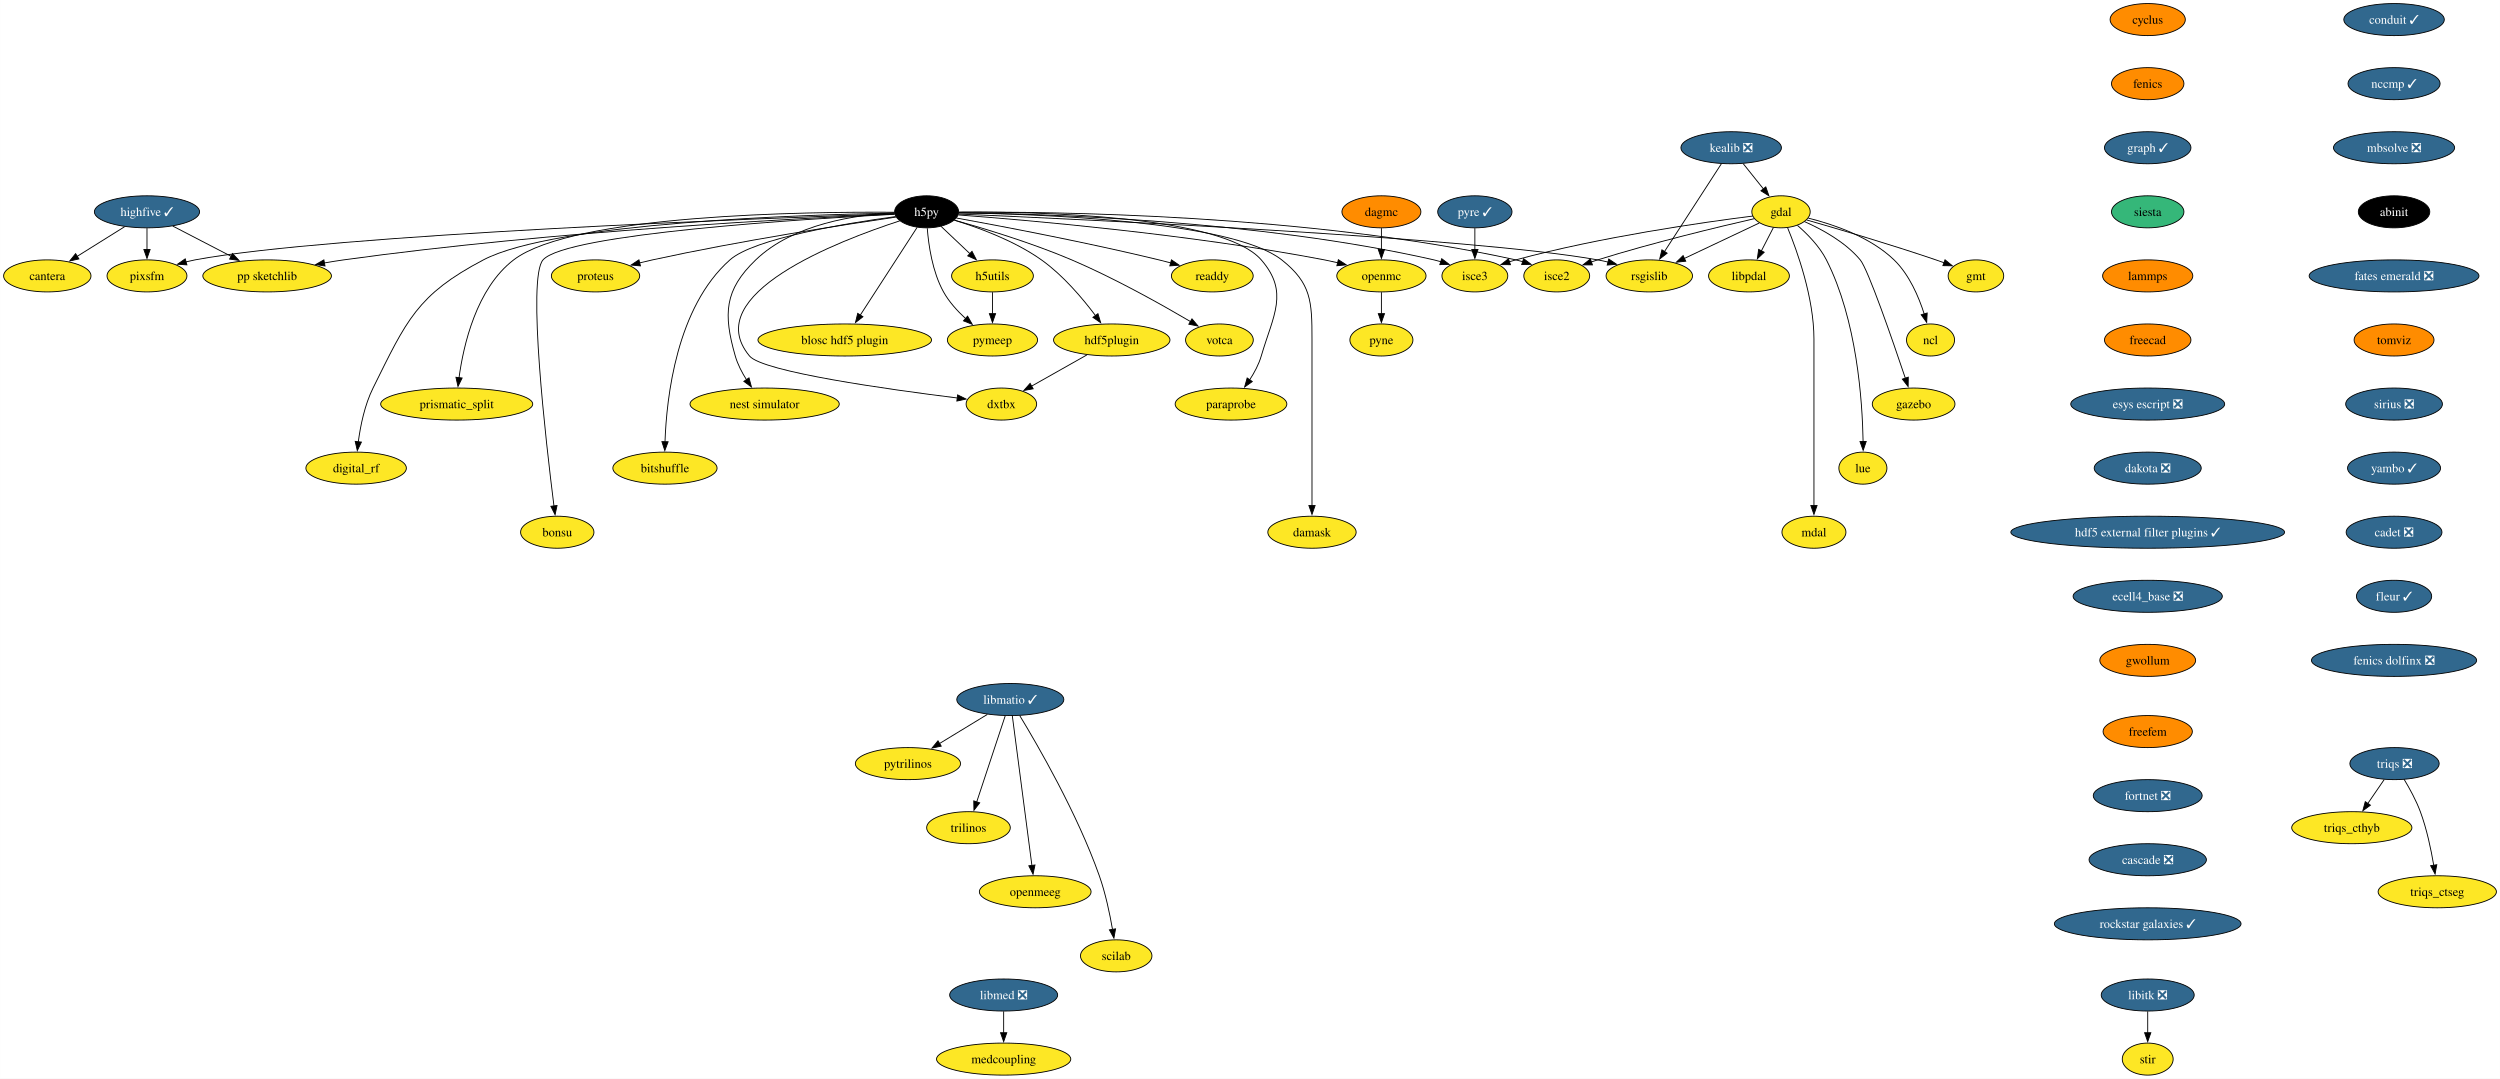
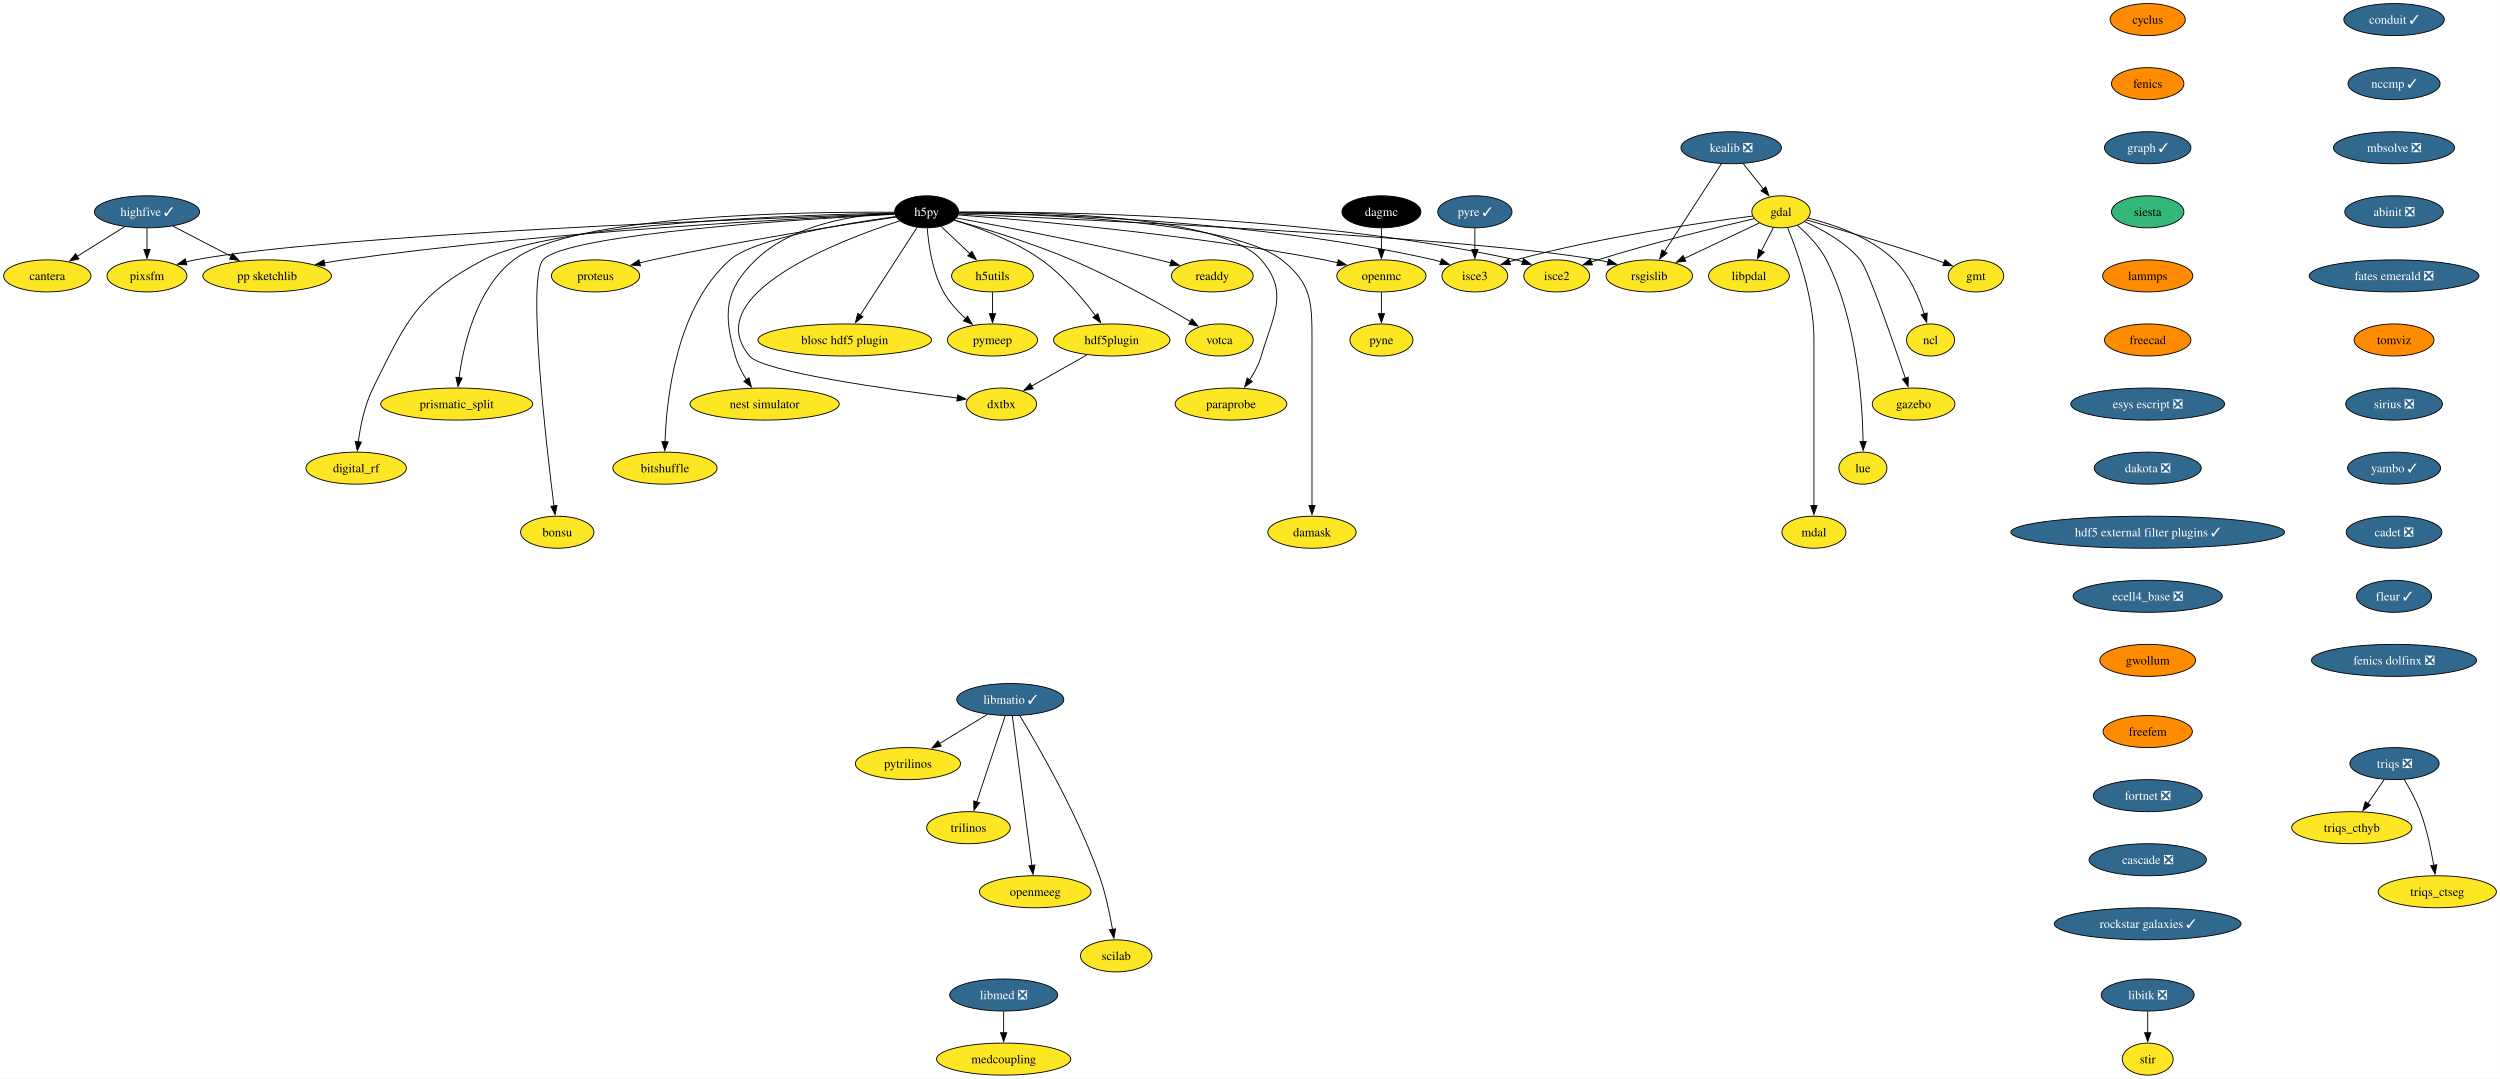
<svg xmlns="http://www.w3.org/2000/svg" xmlns:xlink="http://www.w3.org/1999/xlink" width="2809pt" height="1212pt" viewBox="0.00 0.00 2808.90 1212.00">
  <g id="graph0" class="graph" transform="scale(1 1) rotate(0) translate(4 1208)">
    <polygon fill="white" stroke="none" points="-4,4 -4,-1208 2804.9,-1208 2804.9,4 -4,4" />
    <g id="node1" class="node">
      <g id="a_node1">
        <a xlink:href="https://github.com/conda-forge/cyclus-feedstock" xlink:title="cyclus">
          <ellipse fill="#ff8c00" stroke="black" cx="2409.12" cy="-1186" rx="42.26" ry="18" />
          <text text-anchor="middle" x="2409.12" y="-1181.33" font-family="Times,serif" font-size="14.00">cyclus</text>
        </a>
      </g>
    </g>
    <g id="node2" class="node">
      <g id="a_node2">
        <a xlink:href="https://github.com/conda-forge/fenics-feedstock" xlink:title="fenics">
          <ellipse fill="#ff8c00" stroke="black" cx="2409.12" cy="-1114" rx="40.69" ry="18" />
          <text text-anchor="middle" x="2409.12" y="-1109.33" font-family="Times,serif" font-size="14.00">fenics</text>
        </a>
      </g>
    </g>
    <g id="node3" class="node">
      <g id="a_node3">
        <a xlink:href="https://github.com/conda-forge/graph-feedstock/pull/11" xlink:title="graph ✓">
          <ellipse fill="#31688e" stroke="black" cx="2409.12" cy="-1042" rx="48.58" ry="18" />
          <text text-anchor="middle" x="2409.12" y="-1037.33" font-family="Times,serif" font-size="14.00" fill="white">graph ✓</text>
        </a>
      </g>
    </g>
    <g id="node14" class="node">
      <g id="a_node14">
        <a xlink:href="https://github.com/conda-forge/siesta-feedstock" xlink:title="siesta">
          <ellipse fill="#35b779" stroke="black" cx="2409.12" cy="-970" rx="40.69" ry="18" />
          <text text-anchor="middle" x="2409.12" y="-965.33" font-family="Times,serif" font-size="14.00">siesta</text>
        </a>
      </g>
    </g>
    <g id="node4" class="node">
      <g id="a_node4">
        <a xlink:href="https://github.com/conda-forge/gdal-feedstock" xlink:title="gdal">
          <ellipse fill="#fde725" stroke="black" cx="1997.1" cy="-970" rx="32.79" ry="18" />
          <text text-anchor="middle" x="1997.1" y="-965.33" font-family="Times,serif" font-size="14.00">gdal</text>
        </a>
      </g>
    </g>
    <g id="node5" class="node">
      <g id="a_node5">
        <a xlink:href="https://github.com/conda-forge/gmt-feedstock" xlink:title="gmt">
          <ellipse fill="#fde725" stroke="black" cx="2216.1" cy="-898" rx="31.22" ry="18" />
          <text text-anchor="middle" x="2216.1" y="-893.33" font-family="Times,serif" font-size="14.00">gmt</text>
        </a>
      </g>
    </g>
    <g id="edge3" class="edge">
      <path fill="none" stroke="black" d="M2025.92,-960.85C2060.59,-950.9 2120.44,-933.27 2171.1,-916 2174.14,-914.96 2177.28,-913.86 2180.43,-912.72" />
      <polygon fill="black" stroke="black" points="2181.39,-916.1 2189.56,-909.35 2178.97,-909.53 2181.39,-916.1" />
    </g>
    <g id="node6" class="node">
      <g id="a_node6">
        <a xlink:href="https://github.com/conda-forge/ncl-feedstock" xlink:title="ncl">
          <ellipse fill="#fde725" stroke="black" cx="2165.1" cy="-826" rx="27" ry="18" />
          <text text-anchor="middle" x="2165.1" y="-821.33" font-family="Times,serif" font-size="14.00">ncl</text>
        </a>
      </g>
    </g>
    <g id="edge4" class="edge">
      <path fill="none" stroke="black" d="M2027.82,-962.9C2055.98,-955.89 2097.27,-941.87 2124.1,-916 2141.22,-899.49 2151.87,-874.48 2158.01,-855.17" />
      <polygon fill="black" stroke="black" points="2161.32,-856.32 2160.77,-845.74 2154.6,-854.35 2161.32,-856.32" />
    </g>
    <g id="node7" class="node">
      <g id="a_node7">
        <a xlink:href="https://github.com/conda-forge/rsgislib-feedstock" xlink:title="rsgislib">
          <ellipse fill="#fde725" stroke="black" cx="1849.1" cy="-898" rx="48.58" ry="18" />
          <text text-anchor="middle" x="1849.1" y="-893.33" font-family="Times,serif" font-size="14.00">rsgislib</text>
        </a>
      </g>
    </g>
    <g id="edge5" class="edge">
      <path fill="none" stroke="black" d="M1972.66,-957.44C1949.76,-946.61 1915.13,-930.23 1888.36,-917.57" />
      <polygon fill="black" stroke="black" points="1890.06,-914.5 1879.52,-913.39 1887.07,-920.83 1890.06,-914.5" />
    </g>
    <g id="node8" class="node">
      <g id="a_node8">
        <a xlink:href="https://github.com/conda-forge/isce2-feedstock" xlink:title="isce2">
          <ellipse fill="#fde725" stroke="black" cx="1745.1" cy="-898" rx="37" ry="18" />
          <text text-anchor="middle" x="1745.1" y="-893.33" font-family="Times,serif" font-size="14.00">isce2</text>
        </a>
      </g>
    </g>
    <g id="edge6" class="edge">
      <path fill="none" stroke="black" d="M1967.16,-962.31C1926.82,-953.07 1852.96,-935.33 1791.1,-916 1788.73,-915.26 1786.29,-914.46 1783.85,-913.64" />
      <polygon fill="black" stroke="black" points="1785.19,-910.4 1774.59,-910.39 1782.87,-917 1785.19,-910.4" />
    </g>
    <g id="node9" class="node">
      <g id="a_node9">
        <a xlink:href="https://github.com/conda-forge/gazebo-feedstock" xlink:title="gazebo">
          <ellipse fill="#fde725" stroke="black" cx="2146.1" cy="-754" rx="46.47" ry="18" />
          <text text-anchor="middle" x="2146.1" y="-749.33" font-family="Times,serif" font-size="14.00">gazebo</text>
        </a>
      </g>
    </g>
    <g id="edge7" class="edge">
      <path fill="none" stroke="black" d="M2023.37,-959.04C2043.07,-950.37 2069.4,-936.02 2086.1,-916 2094.94,-905.41 2122.33,-826.07 2136.85,-782.86" />
      <polygon fill="black" stroke="black" points="2140.08,-784.24 2139.93,-773.65 2133.44,-782.02 2140.08,-784.24" />
    </g>
    <g id="node10" class="node">
      <g id="a_node10">
        <a xlink:href="https://github.com/conda-forge/lue-feedstock" xlink:title="lue">
          <ellipse fill="#fde725" stroke="black" cx="2089.1" cy="-682" rx="27" ry="18" />
          <text text-anchor="middle" x="2089.1" y="-677.33" font-family="Times,serif" font-size="14.00">lue</text>
        </a>
      </g>
    </g>
    <g id="edge8" class="edge">
      <path fill="none" stroke="black" d="M2015.53,-954.76C2026.74,-945.06 2040.35,-931.25 2048.1,-916 2082.36,-848.58 2088.55,-757.62 2089.33,-711.85" />
      <polygon fill="black" stroke="black" points="2092.82,-711.99 2089.41,-701.97 2085.82,-711.94 2092.82,-711.99" />
    </g>
    <g id="node11" class="node">
      <g id="a_node11">
        <a xlink:href="https://github.com/conda-forge/mdal-feedstock" xlink:title="mdal">
          <ellipse fill="#fde725" stroke="black" cx="2034.1" cy="-610" rx="35.95" ry="18" />
          <text text-anchor="middle" x="2034.1" y="-605.33" font-family="Times,serif" font-size="14.00">mdal</text>
        </a>
      </g>
    </g>
    <g id="edge9" class="edge">
      <path fill="none" stroke="black" d="M2004.41,-952.32C2015.2,-926.15 2034.1,-873.62 2034.1,-827 2034.1,-827 2034.1,-827 2034.1,-753 2034.1,-713.74 2034.1,-668.38 2034.1,-639.69" />
      <polygon fill="black" stroke="black" points="2037.6,-640 2034.1,-630 2030.6,-640 2037.6,-640" />
    </g>
    <g id="node12" class="node">
      <g id="a_node12">
        <a xlink:href="https://github.com/conda-forge/isce3-feedstock" xlink:title="isce3">
          <ellipse fill="#fde725" stroke="black" cx="1653.1" cy="-898" rx="37" ry="18" />
          <text text-anchor="middle" x="1653.1" y="-893.33" font-family="Times,serif" font-size="14.00">isce3</text>
        </a>
      </g>
    </g>
    <g id="edge10" class="edge">
      <path fill="none" stroke="black" d="M1965.38,-965.24C1910.47,-958.33 1794.45,-941.87 1699.1,-916 1696.7,-915.35 1694.25,-914.62 1691.78,-913.85" />
      <polygon fill="black" stroke="black" points="1693.09,-910.6 1682.5,-910.72 1690.86,-917.23 1693.09,-910.6" />
    </g>
    <g id="node13" class="node">
      <g id="a_node13">
        <a xlink:href="https://github.com/conda-forge/libpdal-feedstock" xlink:title="libpdal">
          <ellipse fill="#fde725" stroke="black" cx="1961.1" cy="-898" rx="45.42" ry="18" />
          <text text-anchor="middle" x="1961.1" y="-893.33" font-family="Times,serif" font-size="14.00">libpdal</text>
        </a>
      </g>
    </g>
    <g id="edge11" class="edge">
      <path fill="none" stroke="black" d="M1988.57,-952.41C1984.51,-944.51 1979.54,-934.85 1974.96,-925.94" />
      <polygon fill="black" stroke="black" points="1978.2,-924.59 1970.52,-917.3 1971.98,-927.8 1978.2,-924.59" />
    </g>
    <g id="node43" class="node">
      <g id="a_node43">
        <a xlink:href="https://github.com/conda-forge/lammps-feedstock" xlink:title="lammps">
          <ellipse fill="#ff8c00" stroke="black" cx="2409.12" cy="-898" rx="50.68" ry="18" />
          <text text-anchor="middle" x="2409.12" y="-893.33" font-family="Times,serif" font-size="14.00">lammps</text>
        </a>
      </g>
    </g>
    <g id="node15" class="node">
      <g id="a_node15">
        <a xlink:href="https://github.com/conda-forge/h5py-feedstock" xlink:title="h5py">
          <ellipse fill="#000000" stroke="black" cx="1037.1" cy="-970" rx="35.95" ry="18" />
          <text text-anchor="middle" x="1037.1" y="-965.33" font-family="Times,serif" font-size="14.00" fill="white">h5py</text>
        </a>
      </g>
    </g>
    <g id="edge13" class="edge">
      <path fill="none" stroke="black" d="M1073.15,-967.49C1203.57,-961.89 1650.48,-941.25 1791.1,-916 1794.94,-915.31 1798.88,-914.47 1802.82,-913.52" />
      <polygon fill="black" stroke="black" points="1803.55,-916.95 1812.35,-911.04 1801.79,-910.17 1803.55,-916.95" />
    </g>
    <g id="edge14" class="edge">
      <path fill="none" stroke="black" d="M1073.5,-969.55C1174.26,-970.35 1464.9,-967.62 1699.1,-916 1701.7,-915.43 1704.35,-914.74 1706.99,-913.98" />
      <polygon fill="black" stroke="black" points="1707.86,-917.38 1716.3,-910.97 1705.71,-910.72 1707.86,-917.38" />
    </g>
    <g id="edge15" class="edge">
      <path fill="none" stroke="black" d="M1073.3,-968.89C1164.23,-967.92 1409.15,-960.96 1607.1,-916 1609.7,-915.41 1612.34,-914.71 1614.98,-913.94" />
      <polygon fill="black" stroke="black" points="1615.86,-917.34 1624.29,-910.91 1613.7,-910.68 1615.86,-917.34" />
    </g>
    <g id="node16" class="node">
      <g id="a_node16">
        <a xlink:href="https://github.com/conda-forge/openmc-feedstock" xlink:title="openmc">
          <ellipse fill="#fde725" stroke="black" cx="1548.1" cy="-898" rx="50.16" ry="18" />
          <text text-anchor="middle" x="1548.1" y="-893.33" font-family="Times,serif" font-size="14.00">openmc</text>
        </a>
      </g>
    </g>
    <g id="edge16" class="edge">
      <path fill="none" stroke="black" d="M1072.71,-966.5C1148.77,-960.79 1332.51,-944.97 1484.1,-916 1489,-915.06 1494.07,-913.96 1499.12,-912.77" />
      <polygon fill="black" stroke="black" points="1499.73,-916.22 1508.6,-910.41 1498.05,-909.43 1499.73,-916.22" />
    </g>
    <g id="node17" class="node">
      <g id="a_node17">
        <a xlink:href="https://github.com/conda-forge/h5utils-feedstock" xlink:title="h5utils">
          <ellipse fill="#fde725" stroke="black" cx="1111.1" cy="-898" rx="45.95" ry="18" />
          <text text-anchor="middle" x="1111.1" y="-893.33" font-family="Times,serif" font-size="14.00">h5utils</text>
        </a>
      </g>
    </g>
    <g id="edge17" class="edge">
      <path fill="none" stroke="black" d="M1053.16,-953.81C1062.69,-944.8 1074.97,-933.18 1085.78,-922.95" />
      <polygon fill="black" stroke="black" points="1088.09,-925.59 1092.95,-916.17 1083.28,-920.5 1088.09,-925.59" />
    </g>
    <g id="node18" class="node">
      <g id="a_node18">
        <a xlink:href="https://github.com/conda-forge/pymeep-feedstock" xlink:title="pymeep">
          <ellipse fill="#fde725" stroke="black" cx="1111.1" cy="-826" rx="50.68" ry="18" />
          <text text-anchor="middle" x="1111.1" y="-821.33" font-family="Times,serif" font-size="14.00">pymeep</text>
        </a>
      </g>
    </g>
    <g id="edge18" class="edge">
      <path fill="none" stroke="black" d="M1037.83,-951.55C1039.26,-932.81 1043.52,-902.65 1056.1,-880 1062.3,-868.84 1071.61,-858.59 1080.82,-850.13" />
      <polygon fill="black" stroke="black" points="1083.1,-852.78 1088.37,-843.59 1078.52,-847.49 1083.1,-852.78" />
    </g>
    <g id="node19" class="node">
      <g id="a_node19">
        <a xlink:href="https://github.com/conda-forge/blosc-hdf5-plugin-feedstock" xlink:title="blosc hdf5 plugin">
          <ellipse fill="#fde725" stroke="black" cx="945.1" cy="-826" rx="97.51" ry="18" />
          <text text-anchor="middle" x="945.1" y="-821.33" font-family="Times,serif" font-size="14.00">blosc hdf5 plugin</text>
        </a>
      </g>
    </g>
    <g id="edge19" class="edge">
      <path fill="none" stroke="black" d="M1026.37,-952.43C1010.68,-928.22 981.32,-882.89 962.51,-853.87" />
      <polygon fill="black" stroke="black" points="965.54,-852.11 957.17,-845.62 959.67,-855.91 965.54,-852.11" />
    </g>
    <g id="node20" class="node">
      <g id="a_node20">
        <a xlink:href="https://github.com/conda-forge/nest-simulator-feedstock" xlink:title="nest simulator">
          <ellipse fill="#fde725" stroke="black" cx="855.1" cy="-754" rx="83.83" ry="18" />
          <text text-anchor="middle" x="855.1" y="-749.33" font-family="Times,serif" font-size="14.00">nest simulator</text>
        </a>
      </g>
    </g>
    <g id="edge20" class="edge">
      <path fill="none" stroke="black" d="M1001.01,-968.86C958.25,-966.74 887.49,-956.73 845.1,-916 809.72,-882 808.61,-855.19 822.1,-808 824.77,-798.66 829.61,-789.37 834.78,-781.24" />
      <polygon fill="black" stroke="black" points="837.51,-783.44 840.27,-773.21 831.73,-779.49 837.51,-783.44" />
    </g>
    <g id="node21" class="node">
      <g id="a_node21">
        <a xlink:href="https://github.com/conda-forge/bitshuffle-feedstock" xlink:title="bitshuffle">
          <ellipse fill="#fde725" stroke="black" cx="743.1" cy="-682" rx="58.57" ry="18" />
          <text text-anchor="middle" x="743.1" y="-677.33" font-family="Times,serif" font-size="14.00">bitshuffle</text>
        </a>
      </g>
    </g>
    <g id="edge21" class="edge">
      <path fill="none" stroke="black" d="M1002.29,-964.67C947.25,-957.17 843.53,-940.23 816.1,-916 756.07,-862.95 744.89,-761.25 743.15,-711.64" />
      <polygon fill="black" stroke="black" points="746.65,-711.64 742.92,-701.72 739.65,-711.8 746.65,-711.64" />
    </g>
    <g id="node22" class="node">
      <g id="a_node22">
        <a xlink:href="https://github.com/conda-forge/bonsu-feedstock" xlink:title="bonsu">
          <ellipse fill="#fde725" stroke="black" cx="622.1" cy="-610" rx="41.21" ry="18" />
          <text text-anchor="middle" x="622.1" y="-605.33" font-family="Times,serif" font-size="14.00">bonsu</text>
        </a>
      </g>
    </g>
    <g id="edge22" class="edge">
      <path fill="none" stroke="black" d="M1001.14,-967.26C902.31,-962.12 632.17,-945.47 606.1,-916 588.05,-895.59 609.32,-711.22 618.39,-639.43" />
      <polygon fill="black" stroke="black" points="621.84,-640.02 619.64,-629.66 614.9,-639.13 621.84,-640.02" />
    </g>
    <g id="node23" class="node">
      <g id="a_node23">
        <a xlink:href="https://github.com/conda-forge/proteus-feedstock" xlink:title="proteus">
          <ellipse fill="#fde725" stroke="black" cx="665.1" cy="-898" rx="49.63" ry="18" />
          <text text-anchor="middle" x="665.1" y="-893.33" font-family="Times,serif" font-size="14.00">proteus</text>
        </a>
      </g>
    </g>
    <g id="edge23" class="edge">
      <path fill="none" stroke="black" d="M1002.73,-964.11C945.61,-955.75 827.7,-937.53 729.1,-916 724.3,-914.95 719.31,-913.78 714.34,-912.55" />
      <polygon fill="black" stroke="black" points="715.57,-909.25 705.02,-910.18 713.85,-916.04 715.57,-909.25" />
    </g>
    <g id="node24" class="node">
      <g id="a_node24">
        <a xlink:href="https://github.com/conda-forge/hdf5plugin-feedstock" xlink:title="hdf5plugin">
          <ellipse fill="#fde725" stroke="black" cx="1245.1" cy="-826" rx="65.41" ry="18" />
          <text text-anchor="middle" x="1245.1" y="-821.33" font-family="Times,serif" font-size="14.00">hdf5plugin</text>
        </a>
      </g>
    </g>
    <g id="edge24" class="edge">
      <path fill="none" stroke="black" d="M1068.28,-960.58C1095.72,-952.19 1135.9,-937.44 1166.1,-916 1190.32,-898.81 1212.24,-872.87 1226.82,-853.42" />
      <polygon fill="black" stroke="black" points="1229.59,-855.56 1232.66,-845.42 1223.94,-851.43 1229.59,-855.56" />
    </g>
    <g id="node25" class="node">
      <g id="a_node25">
        <a xlink:href="https://github.com/conda-forge/prismatic_split-feedstock" xlink:title="prismatic_split">
          <ellipse fill="#fde725" stroke="black" cx="509.1" cy="-754" rx="85.41" ry="18" />
          <text text-anchor="middle" x="509.1" y="-749.33" font-family="Times,serif" font-size="14.00">prismatic_split</text>
        </a>
      </g>
    </g>
    <g id="edge25" class="edge">
      <path fill="none" stroke="black" d="M1001,-969.52C903.89,-970.2 639.99,-967.18 573.1,-916 531.18,-883.92 516.66,-820.16 511.67,-783.23" />
      <polygon fill="black" stroke="black" points="515.2,-783.27 510.54,-773.76 508.25,-784.1 515.2,-783.27" />
    </g>
    <g id="node26" class="node">
      <g id="a_node26">
        <a xlink:href="https://github.com/conda-forge/digital_rf-feedstock" xlink:title="digital_rf">
          <ellipse fill="#fde725" stroke="black" cx="396.1" cy="-682" rx="56.47" ry="18" />
          <text text-anchor="middle" x="396.1" y="-677.33" font-family="Times,serif" font-size="14.00">digital_rf</text>
        </a>
      </g>
    </g>
    <g id="edge26" class="edge">
      <path fill="none" stroke="black" d="M1001.05,-968.56C900.58,-966.82 619.57,-958.19 539.1,-916 464.31,-876.78 452.65,-847.66 415.1,-772 405.7,-753.05 400.94,-729.58 398.53,-711.5" />
      <polygon fill="black" stroke="black" points="402.03,-711.27 397.41,-701.73 395.07,-712.07 402.03,-711.27" />
    </g>
    <g id="node27" class="node">
      <g id="a_node27">
        <a xlink:href="https://github.com/conda-forge/damask-feedstock" xlink:title="damask">
          <ellipse fill="#fde725" stroke="black" cx="1470.1" cy="-610" rx="49.63" ry="18" />
          <text text-anchor="middle" x="1470.1" y="-605.33" font-family="Times,serif" font-size="14.00">damask</text>
        </a>
      </g>
    </g>
    <g id="edge27" class="edge">
      <path fill="none" stroke="black" d="M1073.2,-968.8C1160.56,-967.6 1380.26,-960.15 1436.1,-916 1469.32,-889.74 1470.1,-869.34 1470.1,-827 1470.1,-827 1470.1,-827 1470.1,-753 1470.1,-713.74 1470.1,-668.38 1470.1,-639.69" />
      <polygon fill="black" stroke="black" points="1473.6,-640 1470.1,-630 1466.6,-640 1473.6,-640" />
    </g>
    <g id="node28" class="node">
      <g id="a_node28">
        <a xlink:href="https://github.com/conda-forge/pp-sketchlib-feedstock" xlink:title="pp sketchlib">
          <ellipse fill="#fde725" stroke="black" cx="296.1" cy="-898" rx="72.25" ry="18" />
          <text text-anchor="middle" x="296.1" y="-893.33" font-family="Times,serif" font-size="14.00">pp sketchlib</text>
        </a>
      </g>
    </g>
    <g id="edge28" class="edge">
      <path fill="none" stroke="black" d="M1001.09,-967.53C901.96,-963.19 616.87,-948.59 382.1,-916 375,-915.01 367.59,-913.81 360.24,-912.51" />
      <polygon fill="black" stroke="black" points="361.12,-909.12 350.65,-910.75 359.85,-916 361.12,-909.12" />
    </g>
    <g id="node29" class="node">
      <g id="a_node29">
        <a xlink:href="https://github.com/conda-forge/readdy-feedstock" xlink:title="readdy">
          <ellipse fill="#fde725" stroke="black" cx="1358.1" cy="-898" rx="45.95" ry="18" />
          <text text-anchor="middle" x="1358.1" y="-893.33" font-family="Times,serif" font-size="14.00">readdy</text>
        </a>
      </g>
    </g>
    <g id="edge29" class="edge">
      <path fill="none" stroke="black" d="M1070.66,-963.03C1120.51,-953.96 1217,-935.69 1298.1,-916 1302.42,-914.95 1306.89,-913.8 1311.36,-912.61" />
      <polygon fill="black" stroke="black" points="1312.19,-916.02 1320.91,-910 1310.34,-909.26 1312.19,-916.02" />
    </g>
    <g id="node30" class="node">
      <g id="a_node30">
        <a xlink:href="https://github.com/conda-forge/votca-feedstock" xlink:title="votca">
          <ellipse fill="#fde725" stroke="black" cx="1366.1" cy="-826" rx="38.06" ry="18" />
          <text text-anchor="middle" x="1366.1" y="-821.33" font-family="Times,serif" font-size="14.00">votca</text>
        </a>
      </g>
    </g>
    <g id="edge30" class="edge">
      <path fill="none" stroke="black" d="M1068.35,-960.63C1101.61,-951.32 1155.49,-935.03 1200.1,-916 1248.21,-895.47 1301.01,-865.85 1333.85,-846.52" />
      <polygon fill="black" stroke="black" points="1335.26,-849.75 1342.08,-841.64 1331.69,-843.73 1335.26,-849.75" />
    </g>
    <g id="node31" class="node">
      <g id="a_node31">
        <a xlink:href="https://github.com/conda-forge/dxtbx-feedstock" xlink:title="dxtbx">
          <ellipse fill="#fde725" stroke="black" cx="1121.1" cy="-754" rx="39.63" ry="18" />
          <text text-anchor="middle" x="1121.1" y="-749.33" font-family="Times,serif" font-size="14.00">dxtbx</text>
        </a>
      </g>
    </g>
    <g id="edge31" class="edge">
      <path fill="none" stroke="black" d="M1006.88,-959.83C938.21,-937.53 780.7,-877.16 838.1,-808 852.89,-790.19 994.45,-770.4 1071.58,-760.83" />
      <polygon fill="black" stroke="black" points="1071.92,-764.31 1081.42,-759.62 1071.07,-757.36 1071.92,-764.31" />
    </g>
    <g id="node32" class="node">
      <g id="a_node32">
        <a xlink:href="https://github.com/conda-forge/paraprobe-feedstock" xlink:title="paraprobe">
          <ellipse fill="#fde725" stroke="black" cx="1379.1" cy="-754" rx="62.78" ry="18" />
          <text text-anchor="middle" x="1379.1" y="-749.33" font-family="Times,serif" font-size="14.00">paraprobe</text>
        </a>
      </g>
    </g>
    <g id="edge32" class="edge">
      <path fill="none" stroke="black" d="M1073.45,-969.62C1159.02,-970.23 1369.27,-966.45 1413.1,-916 1444.59,-879.77 1426.61,-854.06 1413.1,-808 1410.35,-798.6 1405.36,-789.29 1400.04,-781.16" />
      <polygon fill="black" stroke="black" points="1403,-779.29 1394.38,-773.13 1397.28,-783.32 1403,-779.29" />
    </g>
    <g id="node33" class="node">
      <g id="a_node33">
        <a xlink:href="https://github.com/conda-forge/pixsfm-feedstock" xlink:title="pixsfm">
          <ellipse fill="#fde725" stroke="black" cx="161.1" cy="-898" rx="44.9" ry="18" />
          <text text-anchor="middle" x="161.1" y="-893.33" font-family="Times,serif" font-size="14.00">pixsfm</text>
        </a>
      </g>
    </g>
    <g id="edge33" class="edge">
      <path fill="none" stroke="black" d="M1001.15,-967.83C863.41,-963.18 369.38,-944.82 215.1,-916 211.73,-915.37 208.28,-914.6 204.83,-913.73" />
      <polygon fill="black" stroke="black" points="205.94,-910.41 195.37,-911.11 204.07,-917.15 205.94,-910.41" />
    </g>
    <g id="node34" class="node">
      <g id="a_node34">
        <a xlink:href="https://github.com/conda-forge/pyne-feedstock" xlink:title="pyne">
          <ellipse fill="#fde725" stroke="black" cx="1548.1" cy="-826" rx="35.42" ry="18" />
          <text text-anchor="middle" x="1548.1" y="-821.33" font-family="Times,serif" font-size="14.00">pyne</text>
        </a>
      </g>
    </g>
    <g id="edge34" class="edge">
      <path fill="none" stroke="black" d="M1548.1,-879.7C1548.1,-872.41 1548.1,-863.73 1548.1,-855.54" />
      <polygon fill="black" stroke="black" points="1551.6,-855.62 1548.1,-845.62 1544.6,-855.62 1551.6,-855.62" />
    </g>
    <g id="edge35" class="edge">
      <path fill="none" stroke="black" d="M1111.1,-879.7C1111.1,-872.41 1111.1,-863.73 1111.1,-855.54" />
      <polygon fill="black" stroke="black" points="1114.6,-855.62 1111.1,-845.62 1107.6,-855.62 1114.6,-855.62" />
    </g>
    <g id="edge36" class="edge">
      <path fill="none" stroke="black" d="M1217.28,-809.29C1198.88,-798.9 1174.64,-785.22 1155.1,-774.19" />
      <polygon fill="black" stroke="black" points="1156.82,-771.15 1146.39,-769.28 1153.38,-777.24 1156.82,-771.15" />
    </g>
    <g id="node35" class="node">
      <g id="a_node35">
        <a xlink:href="https://github.com/conda-forge/kealib-feedstock/pull/65" xlink:title="kealib ❎">
          <ellipse fill="#31688e" stroke="black" cx="1941.1" cy="-1042" rx="56.47" ry="18" />
          <text text-anchor="middle" x="1941.1" y="-1037.33" font-family="Times,serif" font-size="14.00" fill="white">kealib ❎</text>
        </a>
      </g>
    </g>
    <g id="edge37" class="edge">
      <path fill="none" stroke="black" d="M1954.66,-1024.05C1961.46,-1015.56 1969.82,-1005.11 1977.32,-995.73" />
      <polygon fill="black" stroke="black" points="1979.98,-998.01 1983.49,-988.01 1974.51,-993.63 1979.98,-998.01" />
    </g>
    <g id="edge38" class="edge">
      <path fill="none" stroke="black" d="M1930.01,-1023.87C1914.1,-999.33 1884.7,-953.94 1866.06,-925.17" />
      <polygon fill="black" stroke="black" points="1869.15,-923.51 1860.78,-917.02 1863.28,-927.31 1869.15,-923.51" />
    </g>
    <g id="node36" class="node">
      <g id="a_node36">
        <a xlink:href="https://github.com/conda-forge/libitk-feedstock/pull/99" xlink:title="libitk ❎">
          <ellipse fill="#31688e" stroke="black" cx="2409.12" cy="-90" rx="52.26" ry="18" />
          <text text-anchor="middle" x="2409.12" y="-85.33" font-family="Times,serif" font-size="14.00" fill="white">libitk ❎</text>
        </a>
      </g>
    </g>
    <g id="node37" class="node">
      <g id="a_node37">
        <a xlink:href="https://github.com/conda-forge/stir-feedstock" xlink:title="stir">
          <ellipse fill="#fde725" stroke="black" cx="2409.12" cy="-18" rx="28.59" ry="18" />
          <text text-anchor="middle" x="2409.12" y="-13.32" font-family="Times,serif" font-size="14.00">stir</text>
        </a>
      </g>
    </g>
    <g id="edge39" class="edge">
      <path fill="none" stroke="black" d="M2409.12,-71.7C2409.12,-64.41 2409.12,-55.73 2409.12,-47.54" />
      <polygon fill="black" stroke="black" points="2412.62,-47.62 2409.12,-37.62 2405.62,-47.62 2412.62,-47.62" />
    </g>
    <g id="node38" class="node">
      <g id="a_node38">
        <a xlink:href="https://github.com/conda-forge/libmatio-feedstock/pull/53" xlink:title="libmatio ✓">
          <ellipse fill="#31688e" stroke="black" cx="1131.13" cy="-422" rx="60.15" ry="18" />
          <text text-anchor="middle" x="1131.13" y="-417.32" font-family="Times,serif" font-size="14.00" fill="white">libmatio ✓</text>
        </a>
      </g>
    </g>
    <g id="node39" class="node">
      <g id="a_node39">
        <a xlink:href="https://github.com/conda-forge/pytrilinos-feedstock" xlink:title="pytrilinos">
          <ellipse fill="#fde725" stroke="black" cx="1016.13" cy="-350" rx="59.1" ry="18" />
          <text text-anchor="middle" x="1016.13" y="-345.32" font-family="Times,serif" font-size="14.00">pytrilinos</text>
        </a>
      </g>
    </g>
    <g id="edge40" class="edge">
      <path fill="none" stroke="black" d="M1105.32,-405.29C1089.49,-395.65 1069,-383.18 1051.65,-372.62" />
      <polygon fill="black" stroke="black" points="1053.51,-369.65 1043.15,-367.44 1049.87,-375.63 1053.51,-369.65" />
    </g>
    <g id="node40" class="node">
      <g id="a_node40">
        <a xlink:href="https://github.com/conda-forge/trilinos-feedstock" xlink:title="trilinos">
          <ellipse fill="#fde725" stroke="black" cx="1084.13" cy="-278" rx="47" ry="18" />
          <text text-anchor="middle" x="1084.13" y="-273.32" font-family="Times,serif" font-size="14.00">trilinos</text>
        </a>
      </g>
    </g>
    <g id="edge41" class="edge">
      <path fill="none" stroke="black" d="M1125.37,-403.59C1117.4,-379.5 1102.92,-335.75 1093.41,-307.03" />
      <polygon fill="black" stroke="black" points="1096.73,-305.94 1090.27,-297.55 1090.09,-308.14 1096.73,-305.94" />
    </g>
    <g id="node41" class="node">
      <g id="a_node41">
        <a xlink:href="https://github.com/conda-forge/openmeeg-feedstock" xlink:title="openmeeg">
          <ellipse fill="#fde725" stroke="black" cx="1159.13" cy="-206" rx="62.78" ry="18" />
          <text text-anchor="middle" x="1159.13" y="-201.33" font-family="Times,serif" font-size="14.00">openmeeg</text>
        </a>
      </g>
    </g>
    <g id="edge42" class="edge">
      <path fill="none" stroke="black" d="M1133.37,-403.85C1138.18,-367.14 1149.49,-280.66 1155.4,-235.53" />
      <polygon fill="black" stroke="black" points="1158.85,-236.1 1156.68,-225.73 1151.91,-235.19 1158.85,-236.1" />
    </g>
    <g id="node42" class="node">
      <g id="a_node42">
        <a xlink:href="https://github.com/conda-forge/scilab-feedstock" xlink:title="scilab">
          <ellipse fill="#fde725" stroke="black" cx="1250.13" cy="-134" rx="40.16" ry="18" />
          <text text-anchor="middle" x="1250.13" y="-129.32" font-family="Times,serif" font-size="14.00">scilab</text>
        </a>
      </g>
    </g>
    <g id="edge43" class="edge">
      <path fill="none" stroke="black" d="M1141.68,-404.02C1161.91,-370.72 1206.38,-293.97 1231.13,-224 1238.07,-204.39 1242.89,-181.42 1245.95,-163.73" />
      <polygon fill="black" stroke="black" points="1249.39,-164.35 1247.54,-153.92 1242.48,-163.23 1249.39,-164.35" />
    </g>
    <g id="node46" class="node">
      <g id="a_node46">
        <a xlink:href="https://github.com/conda-forge/freecad-feedstock" xlink:title="freecad">
          <ellipse fill="#ff8c00" stroke="black" cx="2409.12" cy="-826" rx="48.58" ry="18" />
          <text text-anchor="middle" x="2409.12" y="-821.33" font-family="Times,serif" font-size="14.00">freecad</text>
        </a>
      </g>
    </g>
    <g id="node44" class="node">
      <g id="a_node44">
        <a xlink:href="https://github.com/conda-forge/libmed-feedstock/pull/69" xlink:title="libmed ❎">
          <ellipse fill="#31688e" stroke="black" cx="1123.66" cy="-90" rx="60.68" ry="18" />
          <text text-anchor="middle" x="1123.66" y="-85.33" font-family="Times,serif" font-size="14.00" fill="white">libmed ❎</text>
        </a>
      </g>
    </g>
    <g id="node45" class="node">
      <g id="a_node45">
        <a xlink:href="https://github.com/conda-forge/medcoupling-feedstock" xlink:title="medcoupling">
          <ellipse fill="#fde725" stroke="black" cx="1123.66" cy="-18" rx="75.41" ry="18" />
          <text text-anchor="middle" x="1123.66" y="-13.32" font-family="Times,serif" font-size="14.00">medcoupling</text>
        </a>
      </g>
    </g>
    <g id="edge45" class="edge">
      <path fill="none" stroke="black" d="M1123.66,-71.7C1123.66,-64.41 1123.66,-55.73 1123.66,-47.54" />
      <polygon fill="black" stroke="black" points="1127.16,-47.62 1123.66,-37.62 1120.16,-47.62 1127.16,-47.62" />
    </g>
    <g id="node47" class="node">
      <g id="a_node47">
        <a xlink:href="https://github.com/conda-forge/esys-escript-feedstock/pull/76" xlink:title="esys escript ❎">
          <ellipse fill="#31688e" stroke="black" cx="2409.12" cy="-754" rx="86.46" ry="18" />
          <text text-anchor="middle" x="2409.12" y="-749.33" font-family="Times,serif" font-size="14.00" fill="white">esys escript ❎</text>
        </a>
      </g>
    </g>
    <g id="node50" class="node">
      <g id="a_node50">
        <a xlink:href="https://github.com/conda-forge/dakota-feedstock/pull/52" xlink:title="dakota ❎">
          <ellipse fill="#31688e" stroke="black" cx="2409.12" cy="-682" rx="60.15" ry="18" />
          <text text-anchor="middle" x="2409.12" y="-677.33" font-family="Times,serif" font-size="14.00" fill="white">dakota ❎</text>
        </a>
      </g>
    </g>
    <g id="node48" class="node">
      <g id="a_node48">
        <a xlink:href="https://github.com/conda-forge/highfive-feedstock/pull/44" xlink:title="highfive ✓">
          <ellipse fill="#31688e" stroke="black" cx="161.1" cy="-970" rx="59.1" ry="18" />
          <text text-anchor="middle" x="161.1" y="-965.33" font-family="Times,serif" font-size="14.00" fill="white">highfive ✓</text>
        </a>
      </g>
    </g>
    <g id="edge48" class="edge">
      <path fill="none" stroke="black" d="M190.06,-953.98C209.24,-944.04 234.66,-930.86 255.8,-919.9" />
      <polygon fill="black" stroke="black" points="257.18,-923.13 264.44,-915.42 253.95,-916.91 257.18,-923.13" />
    </g>
    <g id="edge49" class="edge">
      <path fill="none" stroke="black" d="M161.1,-951.7C161.1,-944.41 161.1,-935.73 161.1,-927.54" />
      <polygon fill="black" stroke="black" points="164.6,-927.62 161.1,-917.62 157.6,-927.62 164.6,-927.62" />
    </g>
    <g id="node49" class="node">
      <g id="a_node49">
        <a xlink:href="https://github.com/conda-forge/cantera-feedstock" xlink:title="cantera">
          <ellipse fill="#fde725" stroke="black" cx="49.1" cy="-898" rx="49.1" ry="18" />
          <text text-anchor="middle" x="49.1" y="-893.33" font-family="Times,serif" font-size="14.00">cantera</text>
        </a>
      </g>
    </g>
    <g id="edge50" class="edge">
      <path fill="none" stroke="black" d="M135.97,-953.29C120.23,-943.45 99.75,-930.65 82.63,-919.96" />
      <polygon fill="black" stroke="black" points="84.62,-917.07 74.29,-914.74 80.91,-923.01 84.62,-917.07" />
    </g>
    <g id="node51" class="node">
      <g id="a_node51">
        <a xlink:href="https://github.com/conda-forge/hdf5-external-filter-plugins-feedstock/pull/23" xlink:title="hdf5 external filter plugins ✓">
          <ellipse fill="#31688e" stroke="black" cx="2409.12" cy="-610" rx="153.8" ry="18" />
          <text text-anchor="middle" x="2409.12" y="-605.33" font-family="Times,serif" font-size="14.00" fill="white">hdf5 external filter plugins ✓</text>
        </a>
      </g>
    </g>
    <g id="node55" class="node">
      <g id="a_node55">
        <a xlink:href="https://github.com/conda-forge/ecell4_base-feedstock/pull/32" xlink:title="ecell4_base ❎">
          <ellipse fill="#31688e" stroke="black" cx="2409.12" cy="-538" rx="83.83" ry="18" />
          <text text-anchor="middle" x="2409.12" y="-533.33" font-family="Times,serif" font-size="14.00" fill="white">ecell4_base ❎</text>
        </a>
      </g>
    </g>
    <g id="node52" class="node">
      <g id="a_node52">
        <a xlink:href="https://github.com/conda-forge/triqs-feedstock/pull/72" xlink:title="triqs ❎">
          <ellipse fill="#31688e" stroke="black" cx="2686.44" cy="-350" rx="50.16" ry="18" />
          <text text-anchor="middle" x="2686.44" y="-345.32" font-family="Times,serif" font-size="14.00" fill="white">triqs ❎</text>
        </a>
      </g>
    </g>
    <g id="node53" class="node">
      <g id="a_node53">
        <a xlink:href="https://github.com/conda-forge/triqs_cthyb-feedstock" xlink:title="triqs_cthyb">
          <ellipse fill="#fde725" stroke="black" cx="2638.44" cy="-278" rx="67.52" ry="18" />
          <text text-anchor="middle" x="2638.44" y="-273.32" font-family="Times,serif" font-size="14.00">triqs_cthyb</text>
        </a>
      </g>
    </g>
    <g id="edge53" class="edge">
      <path fill="none" stroke="black" d="M2674.82,-332.05C2669.28,-323.97 2662.52,-314.12 2656.34,-305.11" />
      <polygon fill="black" stroke="black" points="2659.35,-303.31 2650.81,-297.04 2653.57,-307.26 2659.35,-303.31" />
    </g>
    <g id="node54" class="node">
      <g id="a_node54">
        <a xlink:href="https://github.com/conda-forge/triqs_ctseg-feedstock" xlink:title="triqs_ctseg">
          <ellipse fill="#fde725" stroke="black" cx="2734.44" cy="-206" rx="66.47" ry="18" />
          <text text-anchor="middle" x="2734.44" y="-201.32" font-family="Times,serif" font-size="14.00">triqs_ctseg</text>
        </a>
      </g>
    </g>
    <g id="edge54" class="edge">
      <path fill="none" stroke="black" d="M2697.15,-332.41C2703.29,-322.25 2710.69,-308.78 2715.44,-296 2722.68,-276.5 2727.49,-253.53 2730.47,-235.8" />
      <polygon fill="black" stroke="black" points="2733.92,-236.4 2732,-225.98 2727,-235.32 2733.92,-236.4" />
    </g>
    <g id="node56" class="node">
      <g id="a_node56">
        <a xlink:href="https://github.com/conda-forge/gwollum-feedstock" xlink:title="gwollum">
          <ellipse fill="#ff8c00" stroke="black" cx="2409.12" cy="-466" rx="53.84" ry="18" />
          <text text-anchor="middle" x="2409.12" y="-461.32" font-family="Times,serif" font-size="14.00">gwollum</text>
        </a>
      </g>
    </g>
    <g id="node57" class="node">
      <g id="a_node57">
        <a xlink:href="https://github.com/conda-forge/conduit-feedstock/pull/47" xlink:title="conduit ✓">
          <ellipse fill="#31688e" stroke="black" cx="2685.91" cy="-1186" rx="56.47" ry="18" />
          <text text-anchor="middle" x="2685.91" y="-1181.33" font-family="Times,serif" font-size="14.00" fill="white">conduit ✓</text>
        </a>
      </g>
    </g>
    <g id="node58" class="node">
      <g id="a_node58">
        <a xlink:href="https://github.com/conda-forge/nccmp-feedstock/pull/20" xlink:title="nccmp ✓">
          <ellipse fill="#31688e" stroke="black" cx="2685.91" cy="-1114" rx="51.74" ry="18" />
          <text text-anchor="middle" x="2685.91" y="-1109.33" font-family="Times,serif" font-size="14.00" fill="white">nccmp ✓</text>
        </a>
      </g>
    </g>
    <g id="node60" class="node">
      <g id="a_node60">
        <a xlink:href="https://github.com/conda-forge/mbsolve-feedstock/pull/19" xlink:title="mbsolve ❎">
          <ellipse fill="#31688e" stroke="black" cx="2685.91" cy="-1042" rx="68.04" ry="18" />
          <text text-anchor="middle" x="2685.91" y="-1037.33" font-family="Times,serif" font-size="14.00" fill="white">mbsolve ❎</text>
        </a>
      </g>
    </g>
    <g id="node59" class="node">
      <g id="a_node59">
        <a xlink:href="https://github.com/conda-forge/dagmc-feedstock" xlink:title="dagmc">
-           <ellipse fill="#ff8c00" stroke="black" cx="1548.1" cy="-970" rx="44.37" ry="18" />
-           <text text-anchor="middle" x="1548.1" y="-965.33" font-family="Times,serif" font-size="14.00">dagmc</text>
+           <ellipse fill="#000000" stroke="black" cx="1548.1" cy="-970" rx="44.37" ry="18" />
+           <text text-anchor="middle" x="1548.1" y="-965.33" font-family="Times,serif" font-size="14.00" fill="white">dagmc</text>
        </a>
      </g>
    </g>
    <g id="edge58" class="edge">
      <path fill="none" stroke="black" d="M1548.1,-951.7C1548.1,-944.41 1548.1,-935.73 1548.1,-927.54" />
      <polygon fill="black" stroke="black" points="1551.6,-927.62 1548.1,-917.62 1544.6,-927.62 1551.6,-927.62" />
    </g>
    <g id="node61" class="node">
      <g id="a_node61">
-         <a xlink:href="https://github.com/conda-forge/abinit-feedstock" xlink:title="abinit">
-           <ellipse fill="#000000" stroke="black" cx="2685.91" cy="-970" rx="40.16" ry="18" />
-           <text text-anchor="middle" x="2685.91" y="-965.33" font-family="Times,serif" font-size="14.00" fill="white">abinit</text>
+         <a xlink:href="https://github.com/conda-forge/abinit-feedstock/pull/64" xlink:title="abinit ❎">
+           <ellipse fill="#31688e" stroke="black" cx="2685.91" cy="-970" rx="55.42" ry="18" />
+           <text text-anchor="middle" x="2685.91" y="-965.33" font-family="Times,serif" font-size="14.00" fill="white">abinit ❎</text>
        </a>
      </g>
    </g>
    <g id="node62" class="node">
      <g id="a_node62">
        <a xlink:href="https://github.com/conda-forge/fates-emerald-feedstock/pull/20" xlink:title="fates emerald ❎">
          <ellipse fill="#31688e" stroke="black" cx="2685.91" cy="-898" rx="95.4" ry="18" />
          <text text-anchor="middle" x="2685.91" y="-893.33" font-family="Times,serif" font-size="14.00" fill="white">fates emerald ❎</text>
        </a>
      </g>
    </g>
    <g id="node64" class="node">
      <g id="a_node64">
        <a xlink:href="https://github.com/conda-forge/tomviz-feedstock" xlink:title="tomviz">
          <ellipse fill="#ff8c00" stroke="black" cx="2685.91" cy="-826" rx="44.9" ry="18" />
          <text text-anchor="middle" x="2685.91" y="-821.33" font-family="Times,serif" font-size="14.00">tomviz</text>
        </a>
      </g>
    </g>
    <g id="node63" class="node">
      <g id="a_node63">
        <a xlink:href="https://github.com/conda-forge/pyre-feedstock/pull/42" xlink:title="pyre ✓">
          <ellipse fill="#31688e" stroke="black" cx="1653.1" cy="-970" rx="41.74" ry="18" />
          <text text-anchor="middle" x="1653.1" y="-965.33" font-family="Times,serif" font-size="14.00" fill="white">pyre ✓</text>
        </a>
      </g>
    </g>
    <g id="edge62" class="edge">
      <path fill="none" stroke="black" d="M1653.1,-951.7C1653.1,-944.41 1653.1,-935.73 1653.1,-927.54" />
      <polygon fill="black" stroke="black" points="1656.6,-927.62 1653.1,-917.62 1649.6,-927.62 1656.6,-927.62" />
    </g>
    <g id="node65" class="node">
      <g id="a_node65">
        <a xlink:href="https://github.com/conda-forge/sirius-feedstock/pull/33" xlink:title="sirius ❎">
          <ellipse fill="#31688e" stroke="black" cx="2685.91" cy="-754" rx="54.36" ry="18" />
          <text text-anchor="middle" x="2685.91" y="-749.33" font-family="Times,serif" font-size="14.00" fill="white">sirius ❎</text>
        </a>
      </g>
    </g>
    <g id="node66" class="node">
      <g id="a_node66">
        <a xlink:href="https://github.com/conda-forge/yambo-feedstock/pull/33" xlink:title="yambo ✓">
          <ellipse fill="#31688e" stroke="black" cx="2685.91" cy="-682" rx="52.26" ry="18" />
          <text text-anchor="middle" x="2685.91" y="-677.33" font-family="Times,serif" font-size="14.00" fill="white">yambo ✓</text>
        </a>
      </g>
    </g>
    <g id="node67" class="node">
      <g id="a_node67">
        <a xlink:href="https://github.com/conda-forge/cadet-feedstock/pull/15" xlink:title="cadet ❎">
          <ellipse fill="#31688e" stroke="black" cx="2685.91" cy="-610" rx="53.84" ry="18" />
          <text text-anchor="middle" x="2685.91" y="-605.33" font-family="Times,serif" font-size="14.00" fill="white">cadet ❎</text>
        </a>
      </g>
    </g>
    <g id="node68" class="node">
      <g id="a_node68">
        <a xlink:href="https://github.com/conda-forge/fleur-feedstock/pull/21" xlink:title="fleur ✓">
          <ellipse fill="#31688e" stroke="black" cx="2685.91" cy="-538" rx="42.26" ry="18" />
          <text text-anchor="middle" x="2685.91" y="-533.33" font-family="Times,serif" font-size="14.00" fill="white">fleur ✓</text>
        </a>
      </g>
    </g>
    <g id="node69" class="node">
      <g id="a_node69">
        <a xlink:href="https://github.com/conda-forge/fenics-dolfinx-feedstock/pull/89" xlink:title="fenics dolfinx ❎">
          <ellipse fill="#31688e" stroke="black" cx="2685.91" cy="-466" rx="92.77" ry="18" />
          <text text-anchor="middle" x="2685.91" y="-461.32" font-family="Times,serif" font-size="14.00" fill="white">fenics dolfinx ❎</text>
        </a>
      </g>
    </g>
    <g id="node70" class="node">
      <g id="a_node70">
        <a xlink:href="https://github.com/conda-forge/freefem-feedstock" xlink:title="freefem">
          <ellipse fill="#ff8c00" stroke="black" cx="2409.12" cy="-386" rx="50.16" ry="18" />
          <text text-anchor="middle" x="2409.12" y="-381.32" font-family="Times,serif" font-size="14.00">freefem</text>
        </a>
      </g>
    </g>
    <g id="node71" class="node">
      <g id="a_node71">
        <a xlink:href="https://github.com/conda-forge/fortnet-feedstock/pull/8" xlink:title="fortnet ❎">
          <ellipse fill="#31688e" stroke="black" cx="2409.12" cy="-314" rx="61.2" ry="18" />
          <text text-anchor="middle" x="2409.12" y="-309.32" font-family="Times,serif" font-size="14.00" fill="white">fortnet ❎</text>
        </a>
      </g>
    </g>
    <g id="node72" class="node">
      <g id="a_node72">
        <a xlink:href="https://github.com/conda-forge/cascade-feedstock/pull/25" xlink:title="cascade ❎">
          <ellipse fill="#31688e" stroke="black" cx="2409.12" cy="-242" rx="65.94" ry="18" />
          <text text-anchor="middle" x="2409.12" y="-237.32" font-family="Times,serif" font-size="14.00" fill="white">cascade ❎</text>
        </a>
      </g>
    </g>
    <g id="node73" class="node">
      <g id="a_node73">
        <a xlink:href="https://github.com/conda-forge/rockstar-galaxies-feedstock/pull/4" xlink:title="rockstar galaxies ✓">
          <ellipse fill="#31688e" stroke="black" cx="2409.12" cy="-170" rx="104.87" ry="18" />
          <text text-anchor="middle" x="2409.12" y="-165.32" font-family="Times,serif" font-size="14.00" fill="white">rockstar galaxies ✓</text>
        </a>
      </g>
    </g>
  </g>
</svg>
